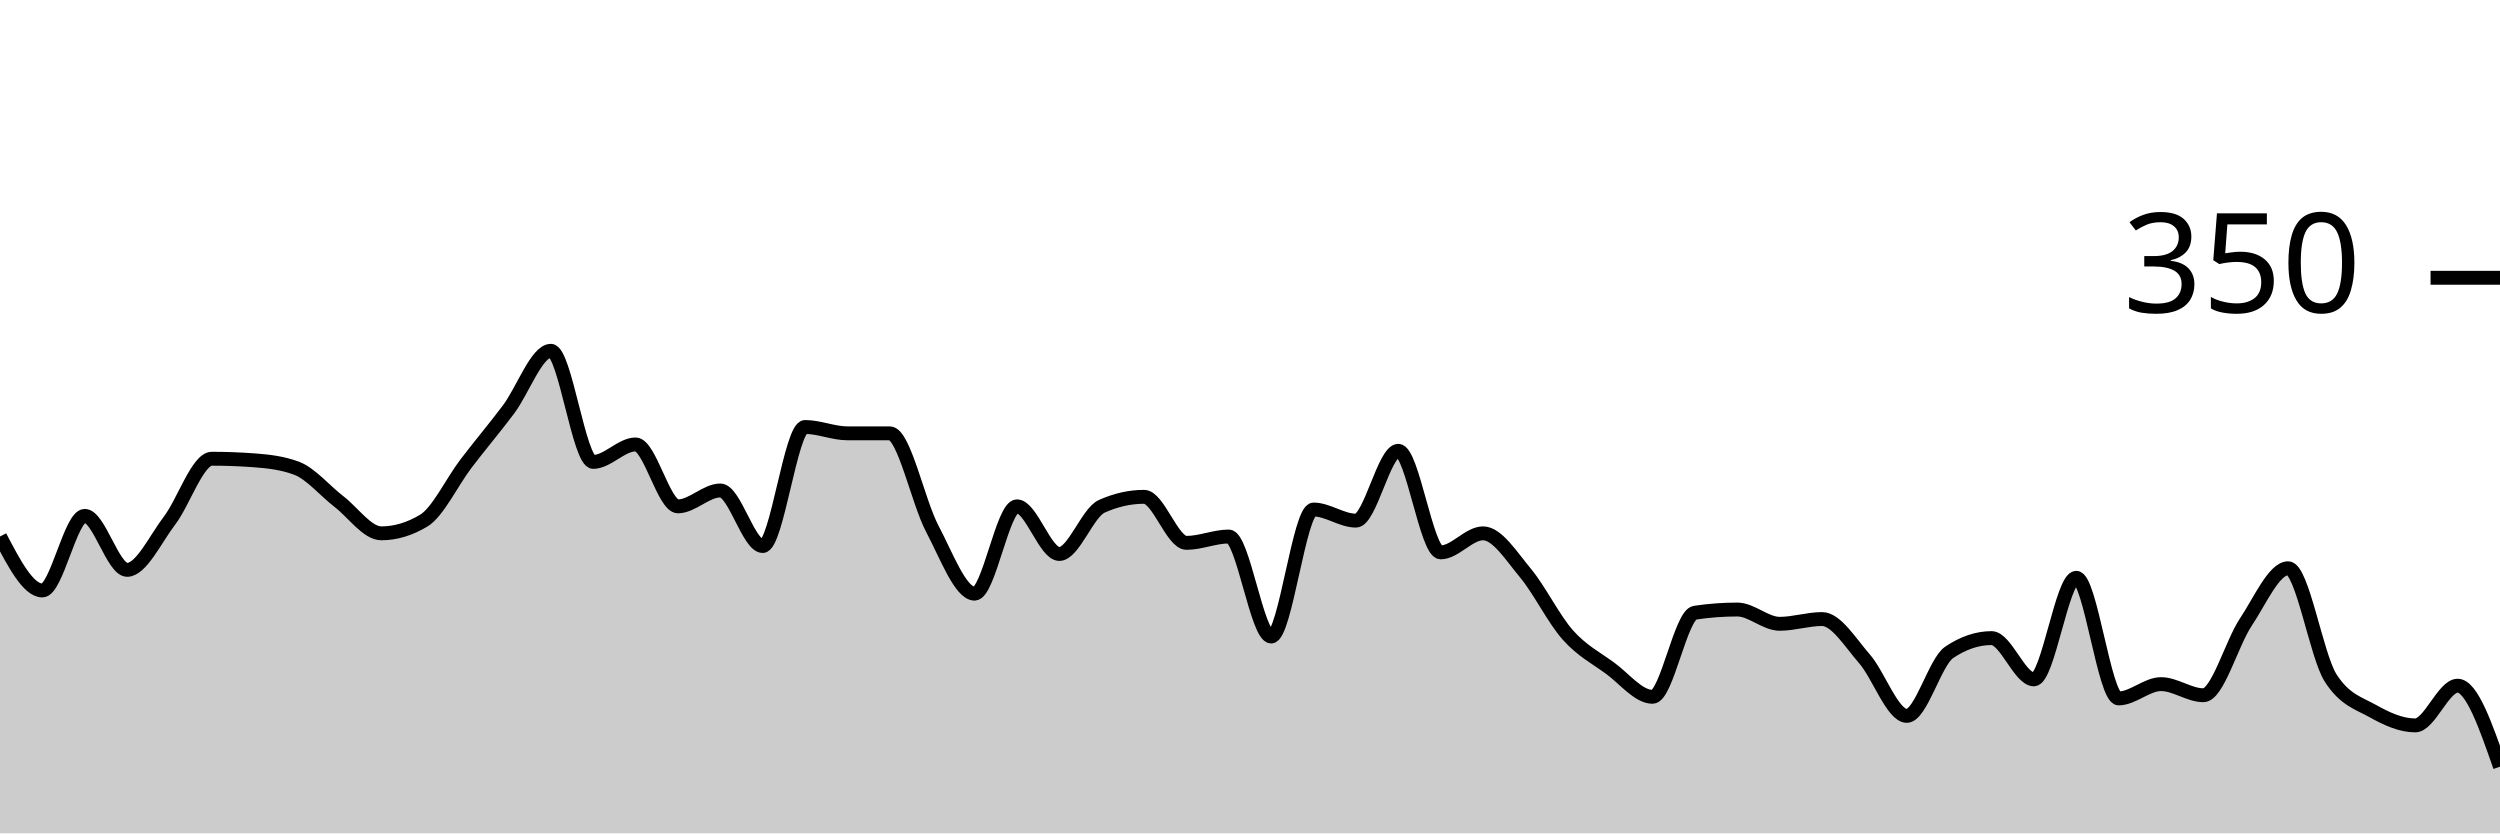
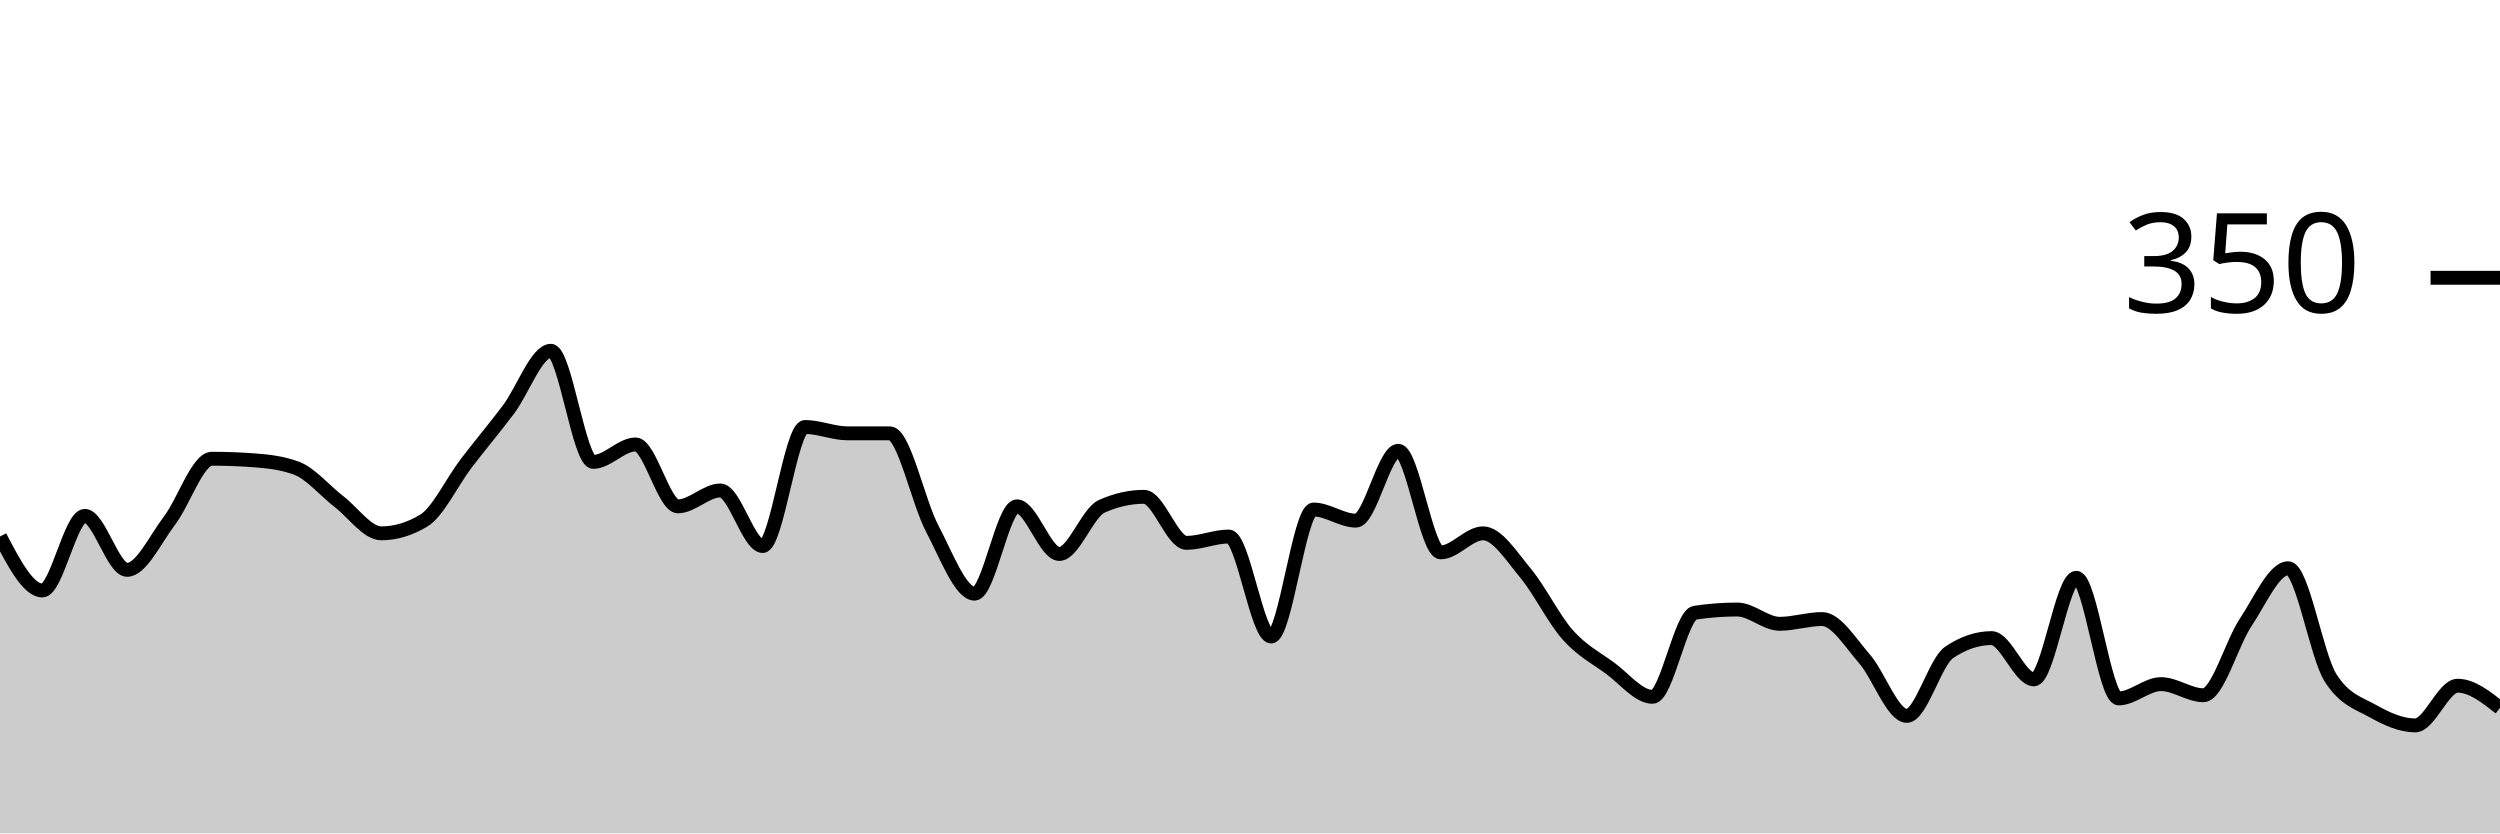
<svg xmlns="http://www.w3.org/2000/svg" viewBox="0 0 180 60">
  <g transform="translate(0,20)">
-     <path class="area" fill="rgba(0, 0, 0, 0.2)" d="M0,18.629C1.017,20.571,2.034,22.514,3.051,22.514C4.068,22.514,5.085,17.143,6.102,17.143C7.119,17.143,8.136,21.029,9.153,21.029C10.169,21.029,11.186,18.819,12.203,17.486C13.22,16.152,14.237,13.029,15.254,13.029C16.271,13.029,17.288,13.067,18.305,13.143C19.322,13.219,20.339,13.333,21.356,13.714C22.373,14.095,23.39,15.333,24.407,16.114C25.424,16.895,26.441,18.4,27.458,18.4C28.475,18.4,29.492,18.095,30.508,17.486C31.525,16.876,32.542,14.705,33.559,13.371C34.576,12.038,35.593,10.838,36.61,9.486C37.627,8.133,38.644,5.257,39.661,5.257C40.678,5.257,41.695,13.257,42.712,13.257C43.729,13.257,44.746,12,45.763,12C46.78,12,47.797,16.457,48.814,16.457C49.831,16.457,50.847,15.314,51.864,15.314C52.881,15.314,53.898,19.314,54.915,19.314C55.932,19.314,56.949,10.743,57.966,10.743C58.983,10.743,60,11.2,61.017,11.2C62.034,11.2,63.051,11.2,64.068,11.2C65.085,11.2,66.102,16.133,67.119,18.057C68.136,19.981,69.153,22.743,70.169,22.743C71.186,22.743,72.203,16.457,73.22,16.457C74.237,16.457,75.254,19.886,76.271,19.886C77.288,19.886,78.305,16.914,79.322,16.457C80.339,16,81.356,15.771,82.373,15.771C83.39,15.771,84.407,19.086,85.424,19.086C86.441,19.086,87.458,18.629,88.475,18.629C89.492,18.629,90.508,25.829,91.525,25.829C92.542,25.829,93.559,16.686,94.576,16.686C95.593,16.686,96.61,17.486,97.627,17.486C98.644,17.486,99.661,12.457,100.678,12.457C101.695,12.457,102.712,19.771,103.729,19.771C104.746,19.771,105.763,18.4,106.78,18.4C107.797,18.4,108.814,20.038,109.831,21.257C110.847,22.476,111.864,24.571,112.881,25.714C113.898,26.857,114.915,27.371,115.932,28.114C116.949,28.857,117.966,30.171,118.983,30.171C120,30.171,121.017,24.267,122.034,24.114C123.051,23.962,124.068,23.886,125.085,23.886C126.102,23.886,127.119,24.914,128.136,24.914C129.153,24.914,130.169,24.571,131.186,24.571C132.203,24.571,133.22,26.267,134.237,27.429C135.254,28.59,136.271,31.543,137.288,31.543C138.305,31.543,139.322,27.657,140.339,26.971C141.356,26.286,142.373,25.943,143.39,25.943C144.407,25.943,145.424,28.914,146.441,28.914C147.458,28.914,148.475,21.6,149.492,21.6C150.508,21.6,151.525,30.286,152.542,30.286C153.559,30.286,154.576,29.257,155.593,29.257C156.61,29.257,157.627,30.057,158.644,30.057C159.661,30.057,160.678,26.324,161.695,24.8C162.712,23.276,163.729,20.914,164.746,20.914C165.763,20.914,166.78,27.2,167.797,28.8C168.814,30.4,169.831,30.629,170.847,31.2C171.864,31.771,172.881,32.229,173.898,32.229C174.915,32.229,175.932,29.371,176.949,29.371C177.966,29.371,178.983,32.286,180,35.2L180,40C178.983,40,177.966,40,176.949,40C175.932,40,174.915,40,173.898,40C172.881,40,171.864,40,170.847,40C169.831,40,168.814,40,167.797,40C166.78,40,165.763,40,164.746,40C163.729,40,162.712,40,161.695,40C160.678,40,159.661,40,158.644,40C157.627,40,156.61,40,155.593,40C154.576,40,153.559,40,152.542,40C151.525,40,150.508,40,149.492,40C148.475,40,147.458,40,146.441,40C145.424,40,144.407,40,143.39,40C142.373,40,141.356,40,140.339,40C139.322,40,138.305,40,137.288,40C136.271,40,135.254,40,134.237,40C133.22,40,132.203,40,131.186,40C130.169,40,129.153,40,128.136,40C127.119,40,126.102,40,125.085,40C124.068,40,123.051,40,122.034,40C121.017,40,120,40,118.983,40C117.966,40,116.949,40,115.932,40C114.915,40,113.898,40,112.881,40C111.864,40,110.847,40,109.831,40C108.814,40,107.797,40,106.78,40C105.763,40,104.746,40,103.729,40C102.712,40,101.695,40,100.678,40C99.661,40,98.644,40,97.627,40C96.61,40,95.593,40,94.576,40C93.559,40,92.542,40,91.525,40C90.508,40,89.492,40,88.475,40C87.458,40,86.441,40,85.424,40C84.407,40,83.39,40,82.373,40C81.356,40,80.339,40,79.322,40C78.305,40,77.288,40,76.271,40C75.254,40,74.237,40,73.22,40C72.203,40,71.186,40,70.169,40C69.153,40,68.136,40,67.119,40C66.102,40,65.085,40,64.068,40C63.051,40,62.034,40,61.017,40C60,40,58.983,40,57.966,40C56.949,40,55.932,40,54.915,40C53.898,40,52.881,40,51.864,40C50.847,40,49.831,40,48.814,40C47.797,40,46.78,40,45.763,40C44.746,40,43.729,40,42.712,40C41.695,40,40.678,40,39.661,40C38.644,40,37.627,40,36.61,40C35.593,40,34.576,40,33.559,40C32.542,40,31.525,40,30.508,40C29.492,40,28.475,40,27.458,40C26.441,40,25.424,40,24.407,40C23.39,40,22.373,40,21.356,40C20.339,40,19.322,40,18.305,40C17.288,40,16.271,40,15.254,40C14.237,40,13.22,40,12.203,40C11.186,40,10.169,40,9.153,40C8.136,40,7.119,40,6.102,40C5.085,40,4.068,40,3.051,40C2.034,40,1.017,40,0,40Z" />
-     <path class="line" stroke="black" fill="none" d="M0,18.629C1.017,20.571,2.034,22.514,3.051,22.514C4.068,22.514,5.085,17.143,6.102,17.143C7.119,17.143,8.136,21.029,9.153,21.029C10.169,21.029,11.186,18.819,12.203,17.486C13.22,16.152,14.237,13.029,15.254,13.029C16.271,13.029,17.288,13.067,18.305,13.143C19.322,13.219,20.339,13.333,21.356,13.714C22.373,14.095,23.39,15.333,24.407,16.114C25.424,16.895,26.441,18.4,27.458,18.4C28.475,18.4,29.492,18.095,30.508,17.486C31.525,16.876,32.542,14.705,33.559,13.371C34.576,12.038,35.593,10.838,36.61,9.486C37.627,8.133,38.644,5.257,39.661,5.257C40.678,5.257,41.695,13.257,42.712,13.257C43.729,13.257,44.746,12,45.763,12C46.78,12,47.797,16.457,48.814,16.457C49.831,16.457,50.847,15.314,51.864,15.314C52.881,15.314,53.898,19.314,54.915,19.314C55.932,19.314,56.949,10.743,57.966,10.743C58.983,10.743,60,11.2,61.017,11.2C62.034,11.2,63.051,11.2,64.068,11.2C65.085,11.2,66.102,16.133,67.119,18.057C68.136,19.981,69.153,22.743,70.169,22.743C71.186,22.743,72.203,16.457,73.22,16.457C74.237,16.457,75.254,19.886,76.271,19.886C77.288,19.886,78.305,16.914,79.322,16.457C80.339,16,81.356,15.771,82.373,15.771C83.39,15.771,84.407,19.086,85.424,19.086C86.441,19.086,87.458,18.629,88.475,18.629C89.492,18.629,90.508,25.829,91.525,25.829C92.542,25.829,93.559,16.686,94.576,16.686C95.593,16.686,96.61,17.486,97.627,17.486C98.644,17.486,99.661,12.457,100.678,12.457C101.695,12.457,102.712,19.771,103.729,19.771C104.746,19.771,105.763,18.4,106.78,18.4C107.797,18.4,108.814,20.038,109.831,21.257C110.847,22.476,111.864,24.571,112.881,25.714C113.898,26.857,114.915,27.371,115.932,28.114C116.949,28.857,117.966,30.171,118.983,30.171C120,30.171,121.017,24.267,122.034,24.114C123.051,23.962,124.068,23.886,125.085,23.886C126.102,23.886,127.119,24.914,128.136,24.914C129.153,24.914,130.169,24.571,131.186,24.571C132.203,24.571,133.22,26.267,134.237,27.429C135.254,28.59,136.271,31.543,137.288,31.543C138.305,31.543,139.322,27.657,140.339,26.971C141.356,26.286,142.373,25.943,143.39,25.943C144.407,25.943,145.424,28.914,146.441,28.914C147.458,28.914,148.475,21.6,149.492,21.6C150.508,21.6,151.525,30.286,152.542,30.286C153.559,30.286,154.576,29.257,155.593,29.257C156.61,29.257,157.627,30.057,158.644,30.057C159.661,30.057,160.678,26.324,161.695,24.8C162.712,23.276,163.729,20.914,164.746,20.914C165.763,20.914,166.78,27.2,167.797,28.8C168.814,30.4,169.831,30.629,170.847,31.2C171.864,31.771,172.881,32.229,173.898,32.229C174.915,32.229,175.932,29.371,176.949,29.371C177.966,29.371,178.983,32.286,180,35.2" />
+     <path class="area" fill="rgba(0, 0, 0, 0.2)" d="M0,18.629C1.017,20.571,2.034,22.514,3.051,22.514C4.068,22.514,5.085,17.143,6.102,17.143C7.119,17.143,8.136,21.029,9.153,21.029C10.169,21.029,11.186,18.819,12.203,17.486C13.22,16.152,14.237,13.029,15.254,13.029C16.271,13.029,17.288,13.067,18.305,13.143C19.322,13.219,20.339,13.333,21.356,13.714C22.373,14.095,23.39,15.333,24.407,16.114C25.424,16.895,26.441,18.4,27.458,18.4C28.475,18.4,29.492,18.095,30.508,17.486C31.525,16.876,32.542,14.705,33.559,13.371C34.576,12.038,35.593,10.838,36.61,9.486C37.627,8.133,38.644,5.257,39.661,5.257C40.678,5.257,41.695,13.257,42.712,13.257C43.729,13.257,44.746,12,45.763,12C46.78,12,47.797,16.457,48.814,16.457C49.831,16.457,50.847,15.314,51.864,15.314C52.881,15.314,53.898,19.314,54.915,19.314C55.932,19.314,56.949,10.743,57.966,10.743C58.983,10.743,60,11.2,61.017,11.2C62.034,11.2,63.051,11.2,64.068,11.2C65.085,11.2,66.102,16.133,67.119,18.057C68.136,19.981,69.153,22.743,70.169,22.743C71.186,22.743,72.203,16.457,73.22,16.457C74.237,16.457,75.254,19.886,76.271,19.886C77.288,19.886,78.305,16.914,79.322,16.457C80.339,16,81.356,15.771,82.373,15.771C83.39,15.771,84.407,19.086,85.424,19.086C86.441,19.086,87.458,18.629,88.475,18.629C89.492,18.629,90.508,25.829,91.525,25.829C92.542,25.829,93.559,16.686,94.576,16.686C95.593,16.686,96.61,17.486,97.627,17.486C98.644,17.486,99.661,12.457,100.678,12.457C101.695,12.457,102.712,19.771,103.729,19.771C104.746,19.771,105.763,18.4,106.78,18.4C107.797,18.4,108.814,20.038,109.831,21.257C110.847,22.476,111.864,24.571,112.881,25.714C113.898,26.857,114.915,27.371,115.932,28.114C116.949,28.857,117.966,30.171,118.983,30.171C120,30.171,121.017,24.267,122.034,24.114C123.051,23.962,124.068,23.886,125.085,23.886C126.102,23.886,127.119,24.914,128.136,24.914C129.153,24.914,130.169,24.571,131.186,24.571C132.203,24.571,133.22,26.267,134.237,27.429C135.254,28.59,136.271,31.543,137.288,31.543C138.305,31.543,139.322,27.657,140.339,26.971C141.356,26.286,142.373,25.943,143.39,25.943C144.407,25.943,145.424,28.914,146.441,28.914C147.458,28.914,148.475,21.6,149.492,21.6C150.508,21.6,151.525,30.286,152.542,30.286C153.559,30.286,154.576,29.257,155.593,29.257C156.61,29.257,157.627,30.057,158.644,30.057C159.661,30.057,160.678,26.324,161.695,24.8C162.712,23.276,163.729,20.914,164.746,20.914C165.763,20.914,166.78,27.2,167.797,28.8C168.814,30.4,169.831,30.629,170.847,31.2C171.864,31.771,172.881,32.229,173.898,32.229C174.915,32.229,175.932,29.371,176.949,29.371C177.966,29.371,178.983,30.171,180,30.971L180,40C178.983,40,177.966,40,176.949,40C175.932,40,174.915,40,173.898,40C172.881,40,171.864,40,170.847,40C169.831,40,168.814,40,167.797,40C166.78,40,165.763,40,164.746,40C163.729,40,162.712,40,161.695,40C160.678,40,159.661,40,158.644,40C157.627,40,156.61,40,155.593,40C154.576,40,153.559,40,152.542,40C151.525,40,150.508,40,149.492,40C148.475,40,147.458,40,146.441,40C145.424,40,144.407,40,143.39,40C142.373,40,141.356,40,140.339,40C139.322,40,138.305,40,137.288,40C136.271,40,135.254,40,134.237,40C133.22,40,132.203,40,131.186,40C130.169,40,129.153,40,128.136,40C127.119,40,126.102,40,125.085,40C124.068,40,123.051,40,122.034,40C121.017,40,120,40,118.983,40C117.966,40,116.949,40,115.932,40C114.915,40,113.898,40,112.881,40C111.864,40,110.847,40,109.831,40C108.814,40,107.797,40,106.78,40C105.763,40,104.746,40,103.729,40C102.712,40,101.695,40,100.678,40C99.661,40,98.644,40,97.627,40C96.61,40,95.593,40,94.576,40C93.559,40,92.542,40,91.525,40C90.508,40,89.492,40,88.475,40C87.458,40,86.441,40,85.424,40C84.407,40,83.39,40,82.373,40C81.356,40,80.339,40,79.322,40C78.305,40,77.288,40,76.271,40C75.254,40,74.237,40,73.22,40C72.203,40,71.186,40,70.169,40C69.153,40,68.136,40,67.119,40C66.102,40,65.085,40,64.068,40C63.051,40,62.034,40,61.017,40C60,40,58.983,40,57.966,40C56.949,40,55.932,40,54.915,40C53.898,40,52.881,40,51.864,40C50.847,40,49.831,40,48.814,40C47.797,40,46.78,40,45.763,40C44.746,40,43.729,40,42.712,40C41.695,40,40.678,40,39.661,40C38.644,40,37.627,40,36.61,40C35.593,40,34.576,40,33.559,40C32.542,40,31.525,40,30.508,40C29.492,40,28.475,40,27.458,40C26.441,40,25.424,40,24.407,40C23.39,40,22.373,40,21.356,40C20.339,40,19.322,40,18.305,40C17.288,40,16.271,40,15.254,40C14.237,40,13.22,40,12.203,40C11.186,40,10.169,40,9.153,40C8.136,40,7.119,40,6.102,40C5.085,40,4.068,40,3.051,40C2.034,40,1.017,40,0,40Z" />
+     <path class="line" stroke="black" fill="none" d="M0,18.629C1.017,20.571,2.034,22.514,3.051,22.514C4.068,22.514,5.085,17.143,6.102,17.143C7.119,17.143,8.136,21.029,9.153,21.029C10.169,21.029,11.186,18.819,12.203,17.486C13.22,16.152,14.237,13.029,15.254,13.029C16.271,13.029,17.288,13.067,18.305,13.143C19.322,13.219,20.339,13.333,21.356,13.714C22.373,14.095,23.39,15.333,24.407,16.114C25.424,16.895,26.441,18.4,27.458,18.4C28.475,18.4,29.492,18.095,30.508,17.486C31.525,16.876,32.542,14.705,33.559,13.371C34.576,12.038,35.593,10.838,36.61,9.486C37.627,8.133,38.644,5.257,39.661,5.257C40.678,5.257,41.695,13.257,42.712,13.257C43.729,13.257,44.746,12,45.763,12C46.78,12,47.797,16.457,48.814,16.457C49.831,16.457,50.847,15.314,51.864,15.314C52.881,15.314,53.898,19.314,54.915,19.314C55.932,19.314,56.949,10.743,57.966,10.743C58.983,10.743,60,11.2,61.017,11.2C62.034,11.2,63.051,11.2,64.068,11.2C65.085,11.2,66.102,16.133,67.119,18.057C68.136,19.981,69.153,22.743,70.169,22.743C71.186,22.743,72.203,16.457,73.22,16.457C74.237,16.457,75.254,19.886,76.271,19.886C77.288,19.886,78.305,16.914,79.322,16.457C80.339,16,81.356,15.771,82.373,15.771C83.39,15.771,84.407,19.086,85.424,19.086C86.441,19.086,87.458,18.629,88.475,18.629C89.492,18.629,90.508,25.829,91.525,25.829C92.542,25.829,93.559,16.686,94.576,16.686C95.593,16.686,96.61,17.486,97.627,17.486C98.644,17.486,99.661,12.457,100.678,12.457C101.695,12.457,102.712,19.771,103.729,19.771C104.746,19.771,105.763,18.4,106.78,18.4C107.797,18.4,108.814,20.038,109.831,21.257C110.847,22.476,111.864,24.571,112.881,25.714C113.898,26.857,114.915,27.371,115.932,28.114C116.949,28.857,117.966,30.171,118.983,30.171C120,30.171,121.017,24.267,122.034,24.114C123.051,23.962,124.068,23.886,125.085,23.886C126.102,23.886,127.119,24.914,128.136,24.914C129.153,24.914,130.169,24.571,131.186,24.571C132.203,24.571,133.22,26.267,134.237,27.429C135.254,28.59,136.271,31.543,137.288,31.543C138.305,31.543,139.322,27.657,140.339,26.971C141.356,26.286,142.373,25.943,143.39,25.943C144.407,25.943,145.424,28.914,146.441,28.914C147.458,28.914,148.475,21.6,149.492,21.6C150.508,21.6,151.525,30.286,152.542,30.286C153.559,30.286,154.576,29.257,155.593,29.257C156.61,29.257,157.627,30.057,158.644,30.057C159.661,30.057,160.678,26.324,161.695,24.8C162.712,23.276,163.729,20.914,164.746,20.914C165.763,20.914,166.78,27.2,167.797,28.8C168.814,30.4,169.831,30.629,170.847,31.2C171.864,31.771,172.881,32.229,173.898,32.229C174.915,32.229,175.932,29.371,176.949,29.371C177.966,29.371,178.983,30.171,180,30.971" />
    <path class="axis-ceiling" stroke-width="1" stroke="black" fill="none" d="M175,0L180,0" />
    <text class="axis-ceiling-label" font-family="sans-serif" text-anchor="end" font-size="10px" x="170" y="2.5">350</text>
  </g>
</svg>
